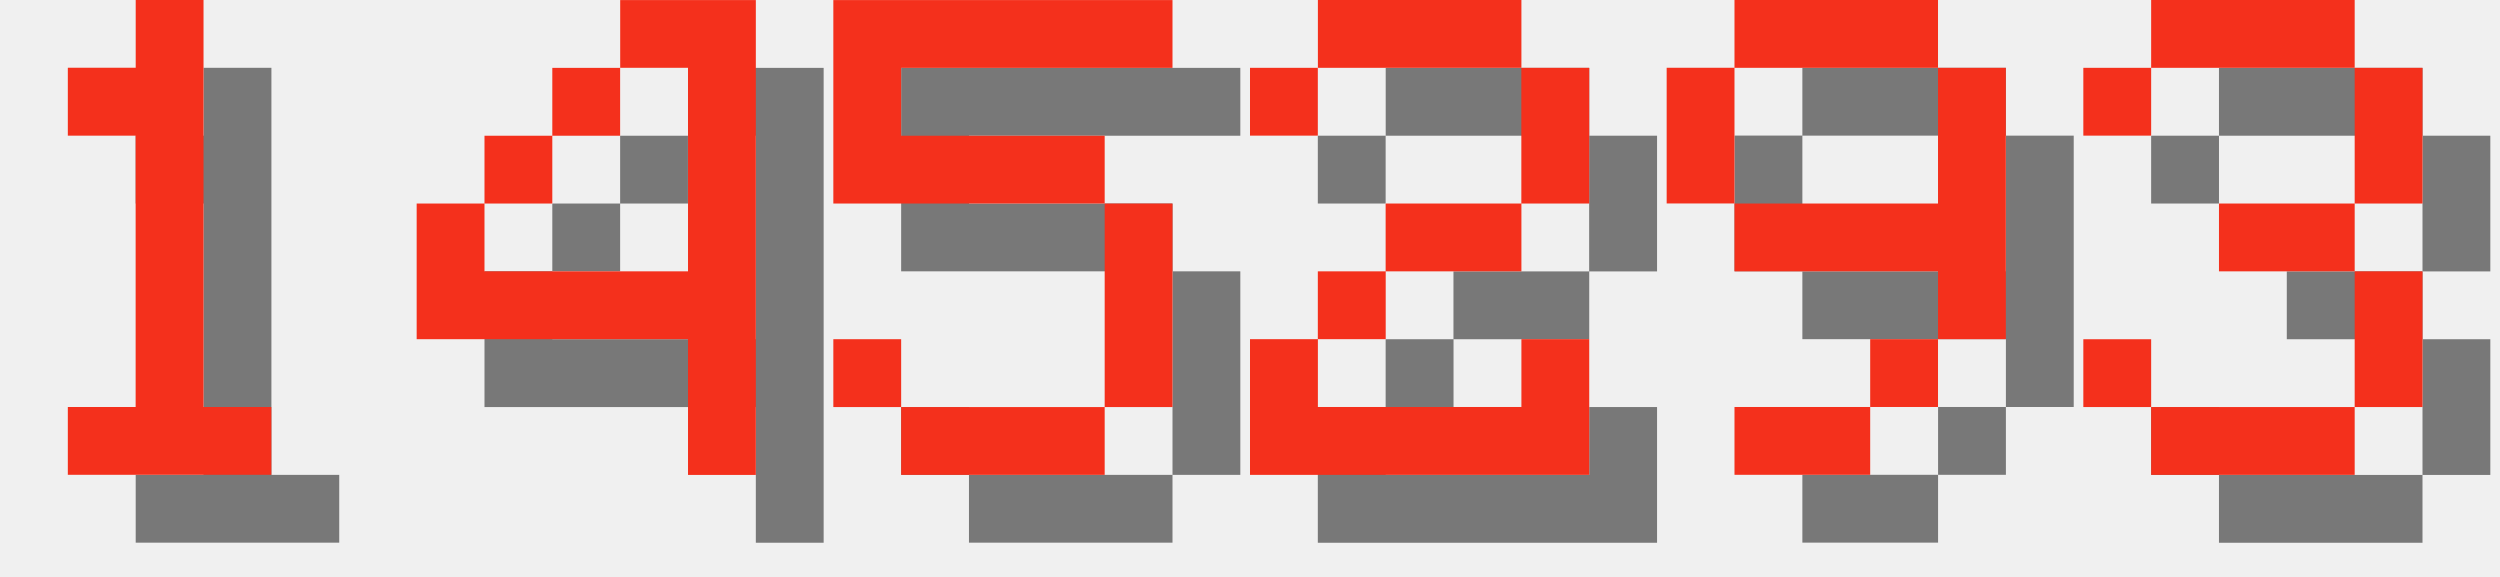
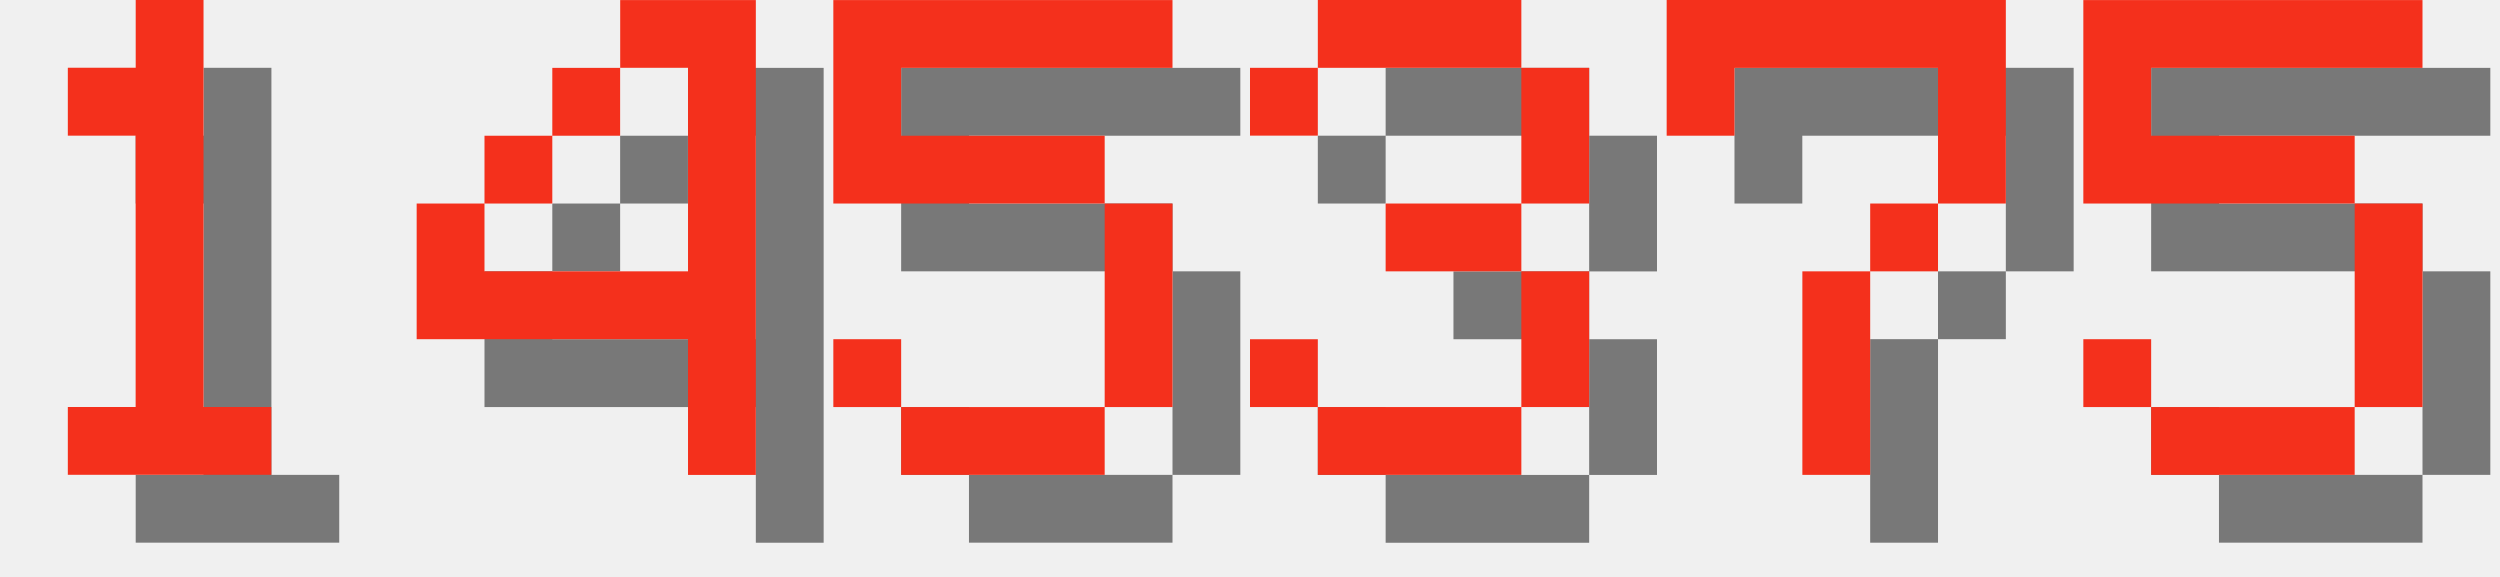
<svg xmlns="http://www.w3.org/2000/svg" version="1.1" width="156.0" height="36">
  <style>
        .text-foreground {
            fill: #F4301C;
        }
        .text-shadow {
            fill: #000000;
            fill-opacity: 0.5;
        }
    </style>
  <g class="digit" id="digit_1" transform="translate(0.0, 0), scale(4)">
    <path id="digit_1_shadow" class="text-shadow" d="m2.117 2.117v1.058h1.058v4.233h-1.058v1.058h3.175v-1.058h-1.058v-6.35h-1.058v1.058h-1.058z" fill-opacity=".5" style="paint-order:stroke fill markers" />
    <path id="digit_1_fg" class="text-foreground" d="m1.058 1.058v1.058h1.058v4.233h-1.058v1.058h3.175v-1.058h-1.058v-6.35h-1.058v1.058h-1.058z" fill="#fff" style="paint-order:stroke fill markers" />
  </g>
  <g class="digit" id="digit_4" transform="translate(26.0, 0), scale(4)">
    <path id="digit_4_shadow" class="text-shadow" d="m4.233 1.058v1.058h1.058v3.175h-3.175v-1.058h-1.058v2.117h4.233v2.117h1.058v-7.408h-2.117zm-2.117 3.175h1.058v-1.058h-1.058v1.058zm1.058-1.058h1.058v-1.058h-1.058v1.058z" fill-opacity=".5" style="paint-order:stroke fill markers" />
    <path id="digit_4_fg" class="text-foreground" d="m3.175 0v1.058h1.058v3.175h-3.175v-1.058h-1.058v2.117h4.233v2.117h1.058v-7.408h-2.117zm-2.117 3.175h1.058v-1.058h-1.058v1.058zm1.058-1.058h1.058v-1.058h-1.058v1.058z" fill="#fff" style="paint-order:stroke fill markers" />
  </g>
  <g class="digit" id="digit_5" transform="translate(52.0, 0), scale(4)">
    <path id="digit_5_shadow" class="text-shadow" d="m1.058 1.058v3.175h4.233v3.175h-3.175v-1.058h-1.058v1.058h1.058v1.058h3.175v-1.058h1.058v-3.175h-1.058v-1.058h-3.175v-1.058h4.233v-1.058h-5.292z" fill-opacity=".5" style="paint-order:stroke fill markers" />
    <path id="digit_5_fg" class="text-foreground" d="m0 0v3.175h4.233v3.175h-3.175v-1.058h-1.058v1.058h1.058v1.058h3.175v-1.058h1.058v-3.175h-1.058v-1.058h-3.175v-1.058h4.233v-1.058h-5.292z" fill="#fff" style="paint-order:stroke fill markers" />
  </g>
-   <g class="digit" id="digit_2" transform="translate(78.0, 0), scale(4)">
-     <path id="digit_2_shadow" class="text-shadow" d="m1.058 2.117v1.058h1.058v-1.058h3.175v2.117h-2.117v1.058h-1.058v1.058h-1.058v2.117h5.292v-2.117h-1.058v1.058h-3.175v-1.058h1.058v-1.058h2.117v-1.058h1.058v-2.117h-1.058v-1.058h-3.175v1.058h-1.058z" fill-opacity=".5" style="paint-order:stroke fill markers" />
-     <path id="digit_2_fg" class="text-foreground" d="m0 1.058v1.058h1.058v-1.058h3.175v2.117h-2.117v1.058h-1.058v1.058h-1.058v2.117h5.292v-2.117h-1.058v1.058h-3.175v-1.058h1.058v-1.058h2.117v-1.058h1.058v-2.117h-1.058v-1.058h-3.175v1.058h-1.058z" fill="#fff" style="paint-order:stroke fill markers" />
-   </g>
-   <g class="digit" id="digit_9" transform="translate(104.0, 0), scale(4)">
-     <path id="digit_9_shadow" class="text-shadow" d="m2.117 1.058v1.058h3.175v-1.058h-3.175zm3.175 1.058v2.117h-3.175v1.058h3.175v1.058h1.058v-4.233h-1.058zm0 4.233h-1.058v1.058h1.058v-1.058zm-1.058 1.058h-2.117v1.058h2.117v-1.058zm-2.117-3.175v-2.117h-1.058v2.117h1.058z" fill-opacity=".5" style="paint-order:stroke fill markers" />
-     <path id="digit_9_fg" class="text-foreground" d="m1.058 0v1.058h3.175v-1.058h-3.175zm3.175 1.058v2.117h-3.175v1.058h3.175v1.058h1.058v-4.233h-1.058zm0 4.233h-1.058v1.058h1.058v-1.058zm-1.058 1.058h-2.117v1.058h2.117v-1.058zm-2.117-3.175v-2.117h-1.058v2.117h1.058z" fill="#fff" style="paint-order:stroke fill markers" />
-   </g>
-   <g class="digit" id="digit_3" transform="translate(130.0, 0), scale(4)">
+   <g class="digit" id="digit_3" transform="translate(78.0, 0), scale(4)">
    <path id="digit_3_shadow" class="text-shadow" d="m1.058 2.117v1.058h1.058v-1.058h3.175v2.117h-2.117v1.058h2.117v2.117h-3.175v-1.058h-1.058v1.058h1.058v1.058h3.175v-1.058h1.058v-2.117h-1.058v-1.058h1.058v-2.117h-1.058v-1.058h-3.175v1.058h-1.058z" fill-opacity=".5" style="paint-order:stroke fill markers" />
    <path id="digit_3_fg" class="text-foreground" d="m0 1.058v1.058h1.058v-1.058h3.175v2.117h-2.117v1.058h2.117v2.117h-3.175v-1.058h-1.058v1.058h1.058v1.058h3.175v-1.058h1.058v-2.117h-1.058v-1.058h1.058v-2.117h-1.058v-1.058h-3.175v1.058h-1.058z" fill="#fff" style="paint-order:stroke fill markers" />
  </g>
+   <g class="digit" id="digit_7" transform="translate(104.0, 0), scale(4)">
+     <path id="digit_7_shadow" class="text-shadow" d="m1.058 1.058 2e-6 2.117h1.058v-1.058h3.175v1.058l2e-7 1.058h-1.058v1.058h-1.058l4e-7 3.175 1.058 1e-7v-3.175h1.058v-1.058h1.058l5e-7 -1.058v-2.117z" fill-opacity=".5" style="paint-order:stroke fill markers" />
+     <path id="digit_7_fg" class="text-foreground" d="m0 0 2e-6 2.117h1.058v-1.058h3.175v1.058l2e-7 1.058h-1.058v1.058h-1.058l4e-7 3.175 1.058 1e-7v-3.175h1.058v-1.058h1.058l5e-7 -1.058v-2.117z" fill="#fff" style="paint-order:stroke fill markers" />
+   </g>
+   <g class="digit" id="digit_5" transform="translate(130.0, 0), scale(4)">
+     <path id="digit_5_shadow" class="text-shadow" d="m1.058 1.058v3.175h4.233v3.175h-3.175v-1.058h-1.058v1.058h1.058v1.058h3.175v-1.058h1.058v-3.175h-1.058v-1.058h-3.175v-1.058h4.233v-1.058h-5.292z" fill-opacity=".5" style="paint-order:stroke fill markers" />
+     <path id="digit_5_fg" class="text-foreground" d="m0 0v3.175h4.233v3.175h-3.175v-1.058h-1.058v1.058h1.058v1.058h3.175v-1.058h1.058v-3.175h-1.058v-1.058h-3.175v-1.058h4.233v-1.058h-5.292z" fill="#fff" style="paint-order:stroke fill markers" />
+   </g>
</svg>
